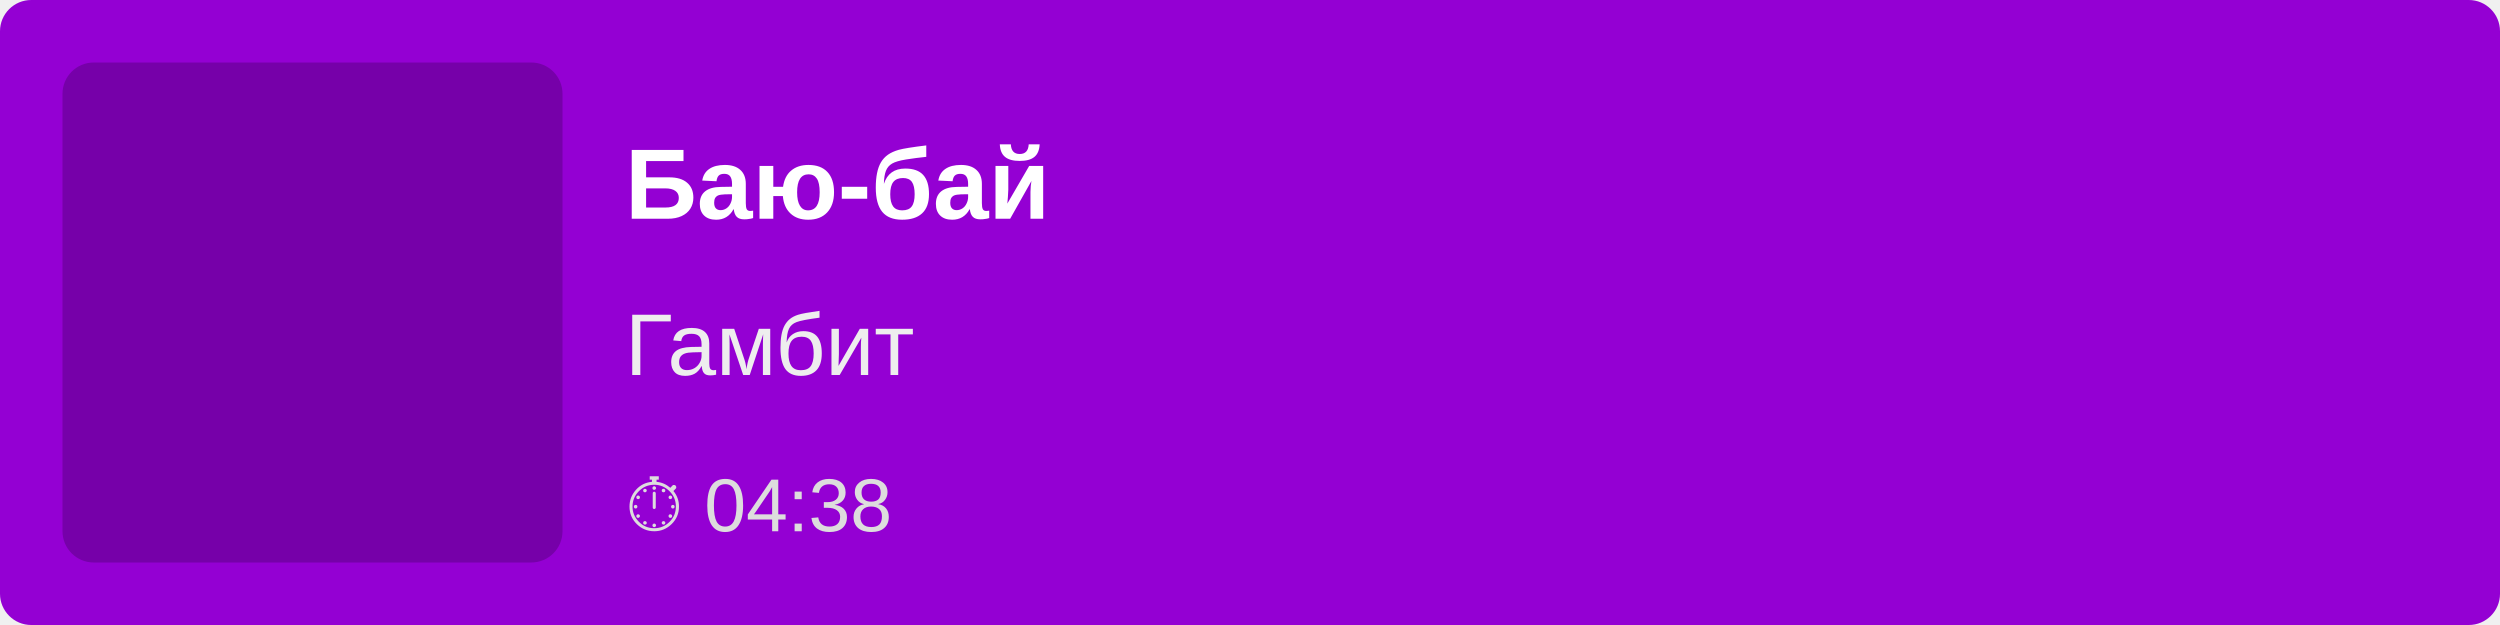
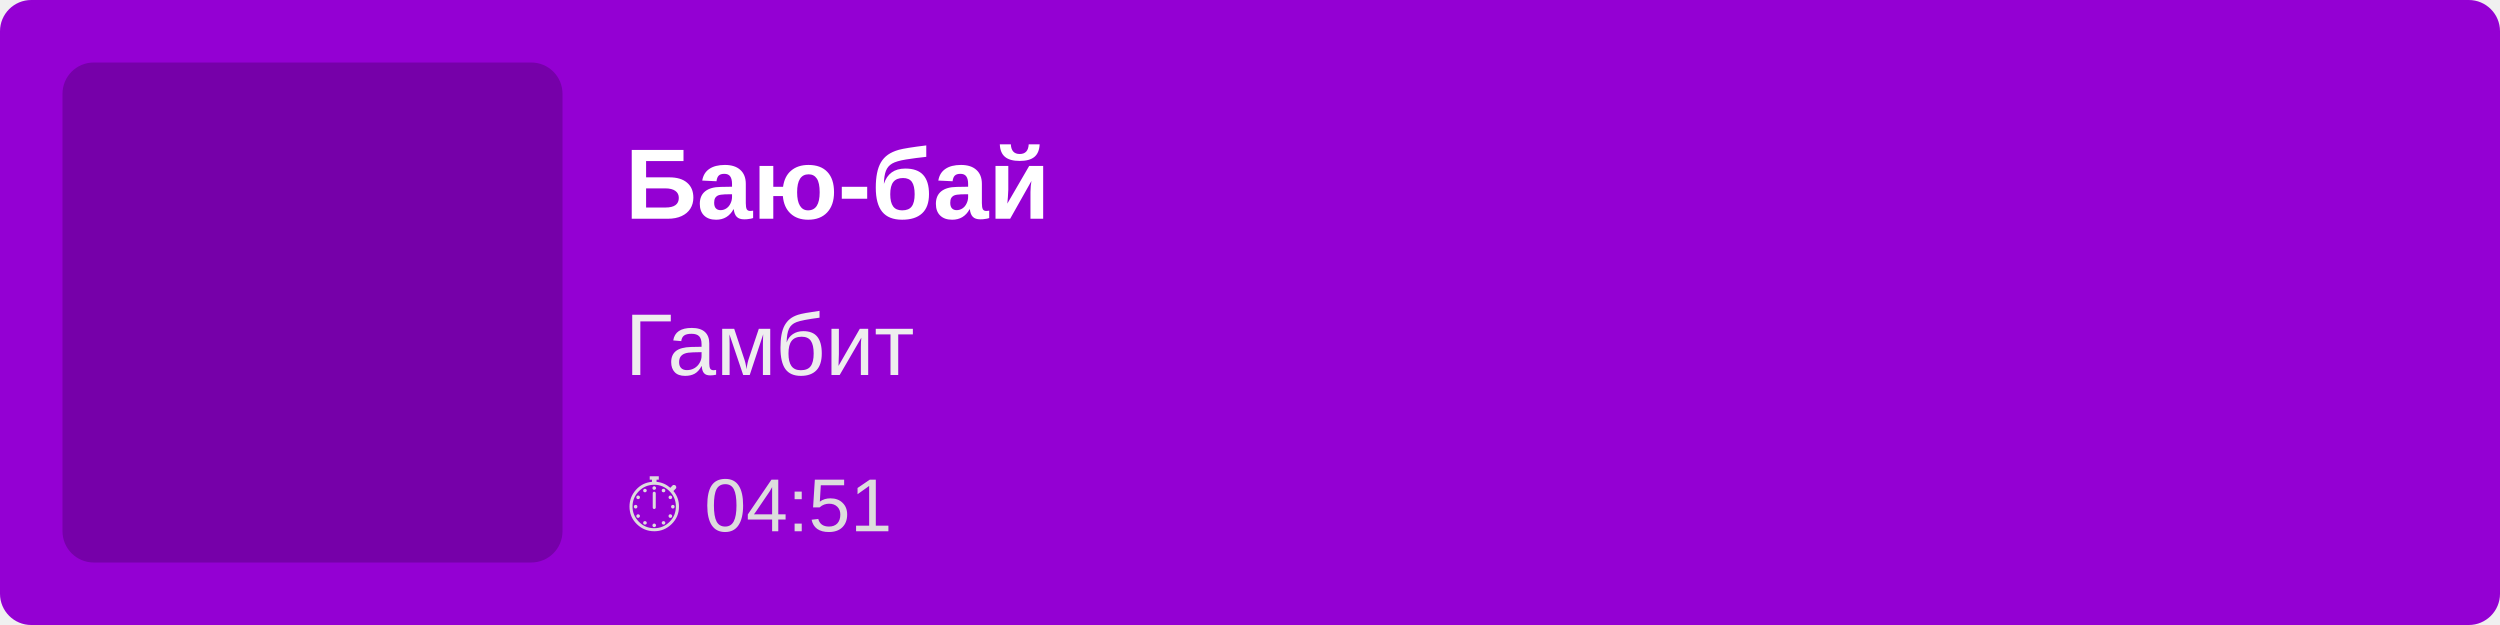
<svg xmlns="http://www.w3.org/2000/svg" width="400" height="100">
  <rect width="100%" height="100%" fill="#9400D3" rx="5" />
  <rect x="10" y="10" width="80" height="80" fill="rgba(0,0,0,0.2)" rx="5" />
  <text x="100" y="35" font-family="Arial, sans-serif" font-size="16" fill="white" font-weight="bold">
        Баю-бай
    </text>
  <text x="100" y="60" font-family="Arial, sans-serif" font-size="14" fill="#EEE">
        Гамбит
    </text>
  <text x="100" y="85" font-family="Arial, sans-serif" font-size="12" fill="#DDD">
-         ⏱ 04:38
+         ⏱ 04:51
    </text>
</svg>
